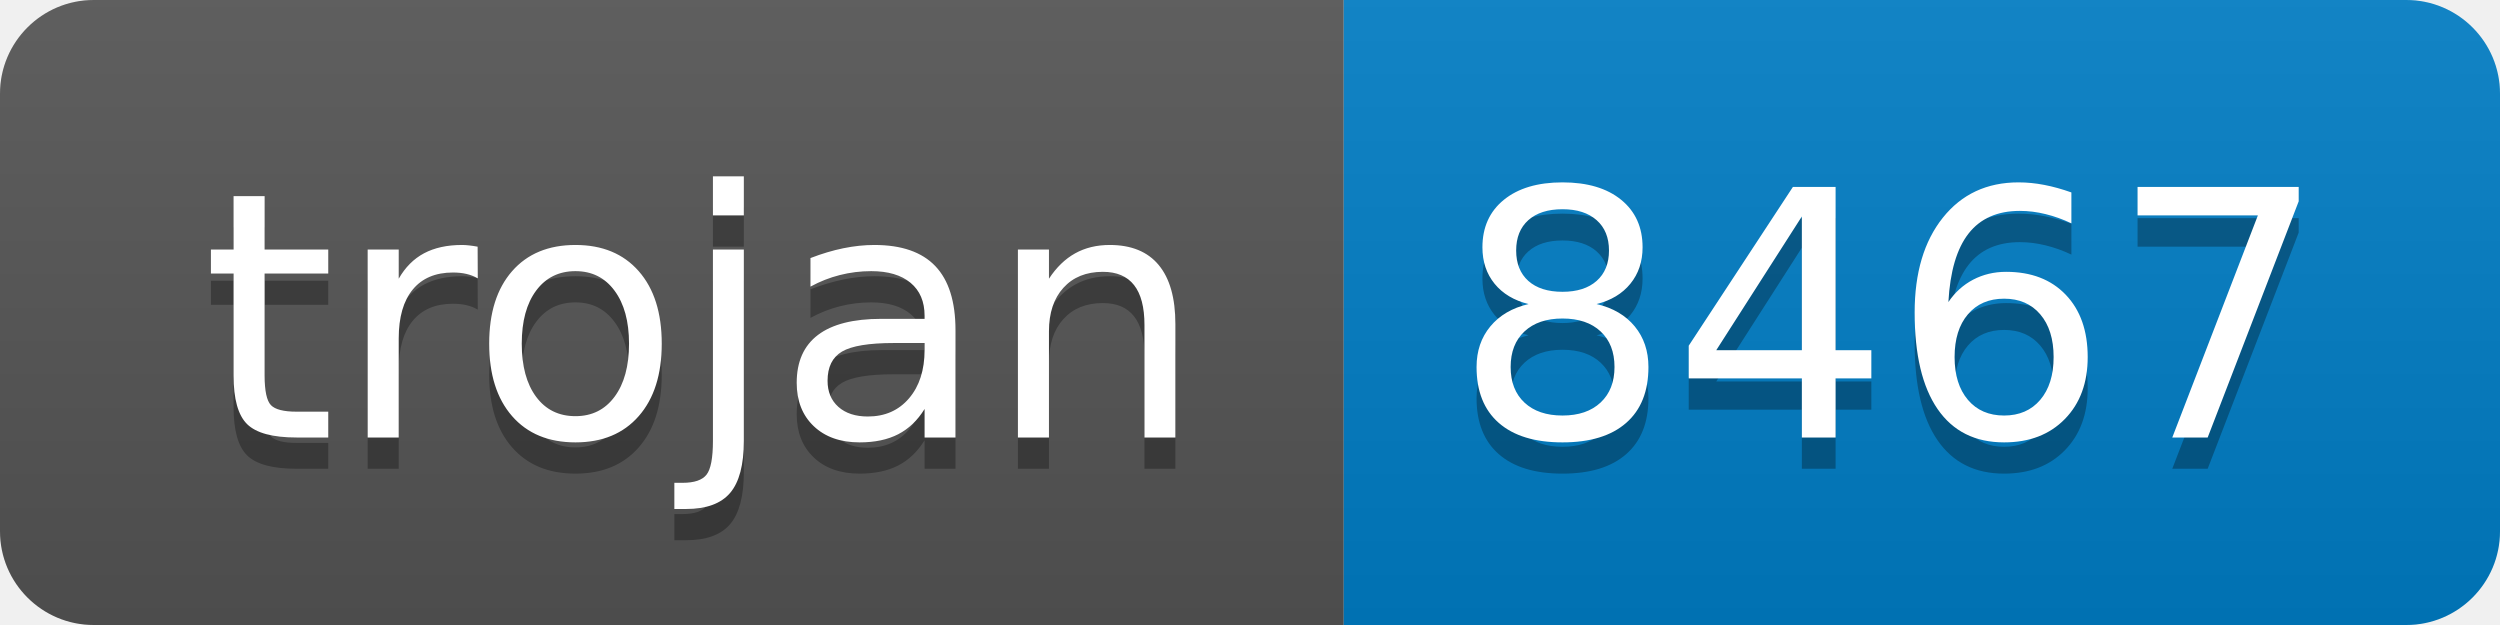
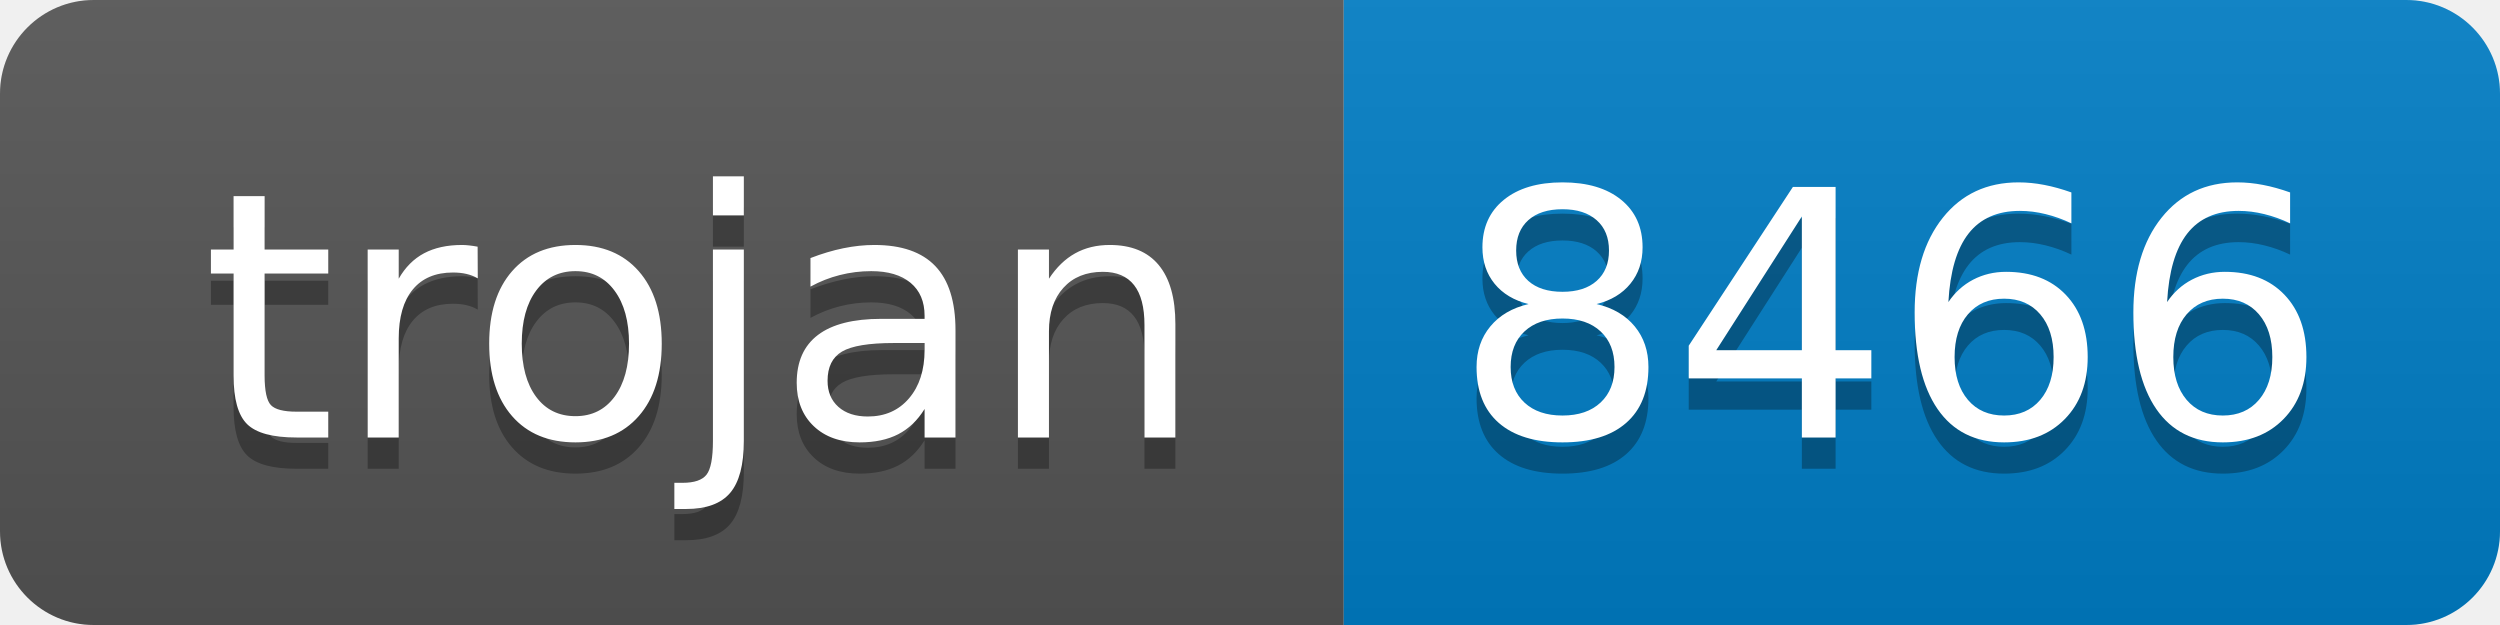
- <svg xmlns="http://www.w3.org/2000/svg" width="80" height="20" role="img" aria-label="trojan: 8467">
+ <svg xmlns="http://www.w3.org/2000/svg" width="80" height="20" role="img" aria-label="trojan: 8466">
  <linearGradient id="s" x2="0" y2="100%">
    <stop offset="0" stop-color="#bbb" stop-opacity=".1" />
    <stop offset="1" stop-opacity=".1" />
  </linearGradient>
  <clipPath id="r">
    <rect width="80" height="20" rx="3" fill="#fff" />
  </clipPath>
  <g clip-path="url(#r)">
    <rect width="43" height="20" fill="#555" />
    <rect x="43" width="37" height="20" fill="#007ec6" />
    <rect width="80" height="20" fill="url(#s)" />
  </g>
  <g fill="#fff" text-anchor="middle" font-family="Verdana,Geneva,DejaVu Sans,sans-serif" text-rendering="geometricPrecision" font-size="110">
    <text aria-hidden="true" x="225" y="150" fill="#010101" fill-opacity=".3" transform="scale(.1)" textLength="330">trojan</text>
    <text x="225" y="140" transform="scale(.1)" fill="#fff" textLength="330">trojan</text>
-     <text aria-hidden="true" x="605" y="150" fill="#010101" fill-opacity=".3" transform="scale(.1)" textLength="270">8467</text>
-     <text x="605" y="140" transform="scale(.1)" fill="#fff" textLength="270">8467</text>
+     <text aria-hidden="true" x="605" y="150" fill="#010101" fill-opacity=".3" transform="scale(.1)" textLength="270">8466</text>
+     <text x="605" y="140" transform="scale(.1)" fill="#fff" textLength="270">8466</text>
  </g>
</svg>
